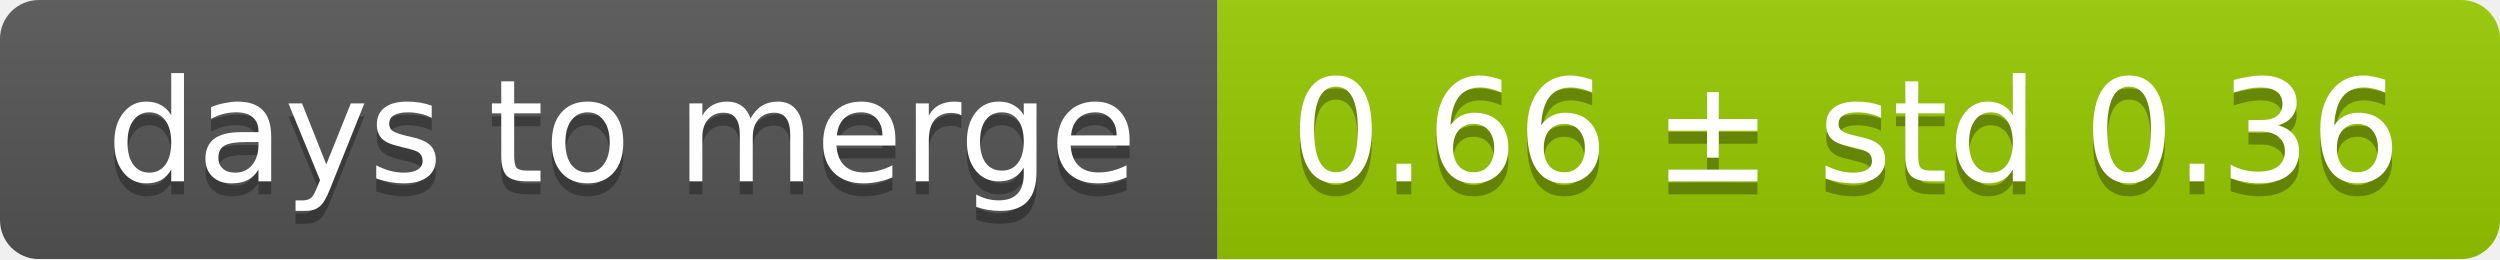
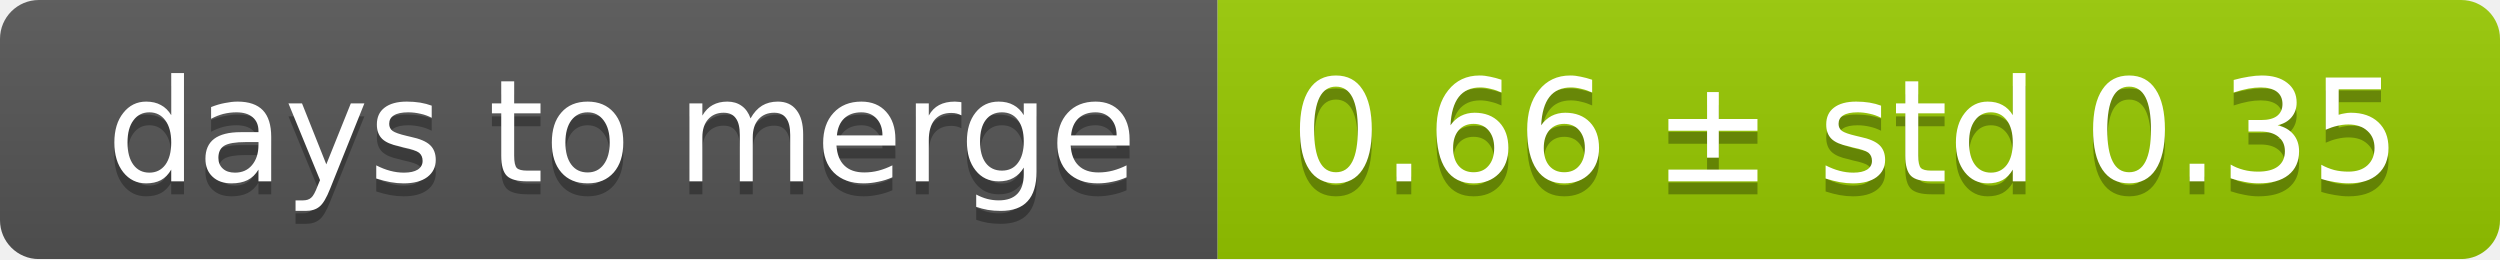
<svg xmlns="http://www.w3.org/2000/svg" width="193" height="20">
  <linearGradient id="smooth" x2="0" y2="100%">
    <stop offset="0" stop-color="#bbb" stop-opacity=".1" />
    <stop offset="1" stop-opacity=".1" />
  </linearGradient>
  <mask id="round">
    <rect width="193" height="20" rx="3" fill="#fff" />
  </mask>
  <g mask="url(#round)">
    <rect width="94" height="20" fill="#555" />
    <rect x="94" width="99" height="20" fill="#97ca00" />
    <rect width="193" height="20" fill="url(#smooth)" />
  </g>
  <g fill="#fff" text-anchor="middle" font-family="DejaVu Sans,Verdana,Geneva,sans-serif" font-size="11">
    <text x="48" y="15" fill="#010101" fill-opacity=".3">days to merge</text>
    <text x="48" y="14">days to merge</text>
-     <text x="142.5" y="15" fill="#010101" fill-opacity=".3">0.66 ± std 0.36</text>
-     <text x="142.5" y="14">0.66 ± std 0.36</text>
+     <text x="142.5" y="15" fill="#010101" fill-opacity=".3">0.66 ± std 0.35</text>
+     <text x="142.5" y="14">0.66 ± std 0.35</text>
  </g>
</svg>
